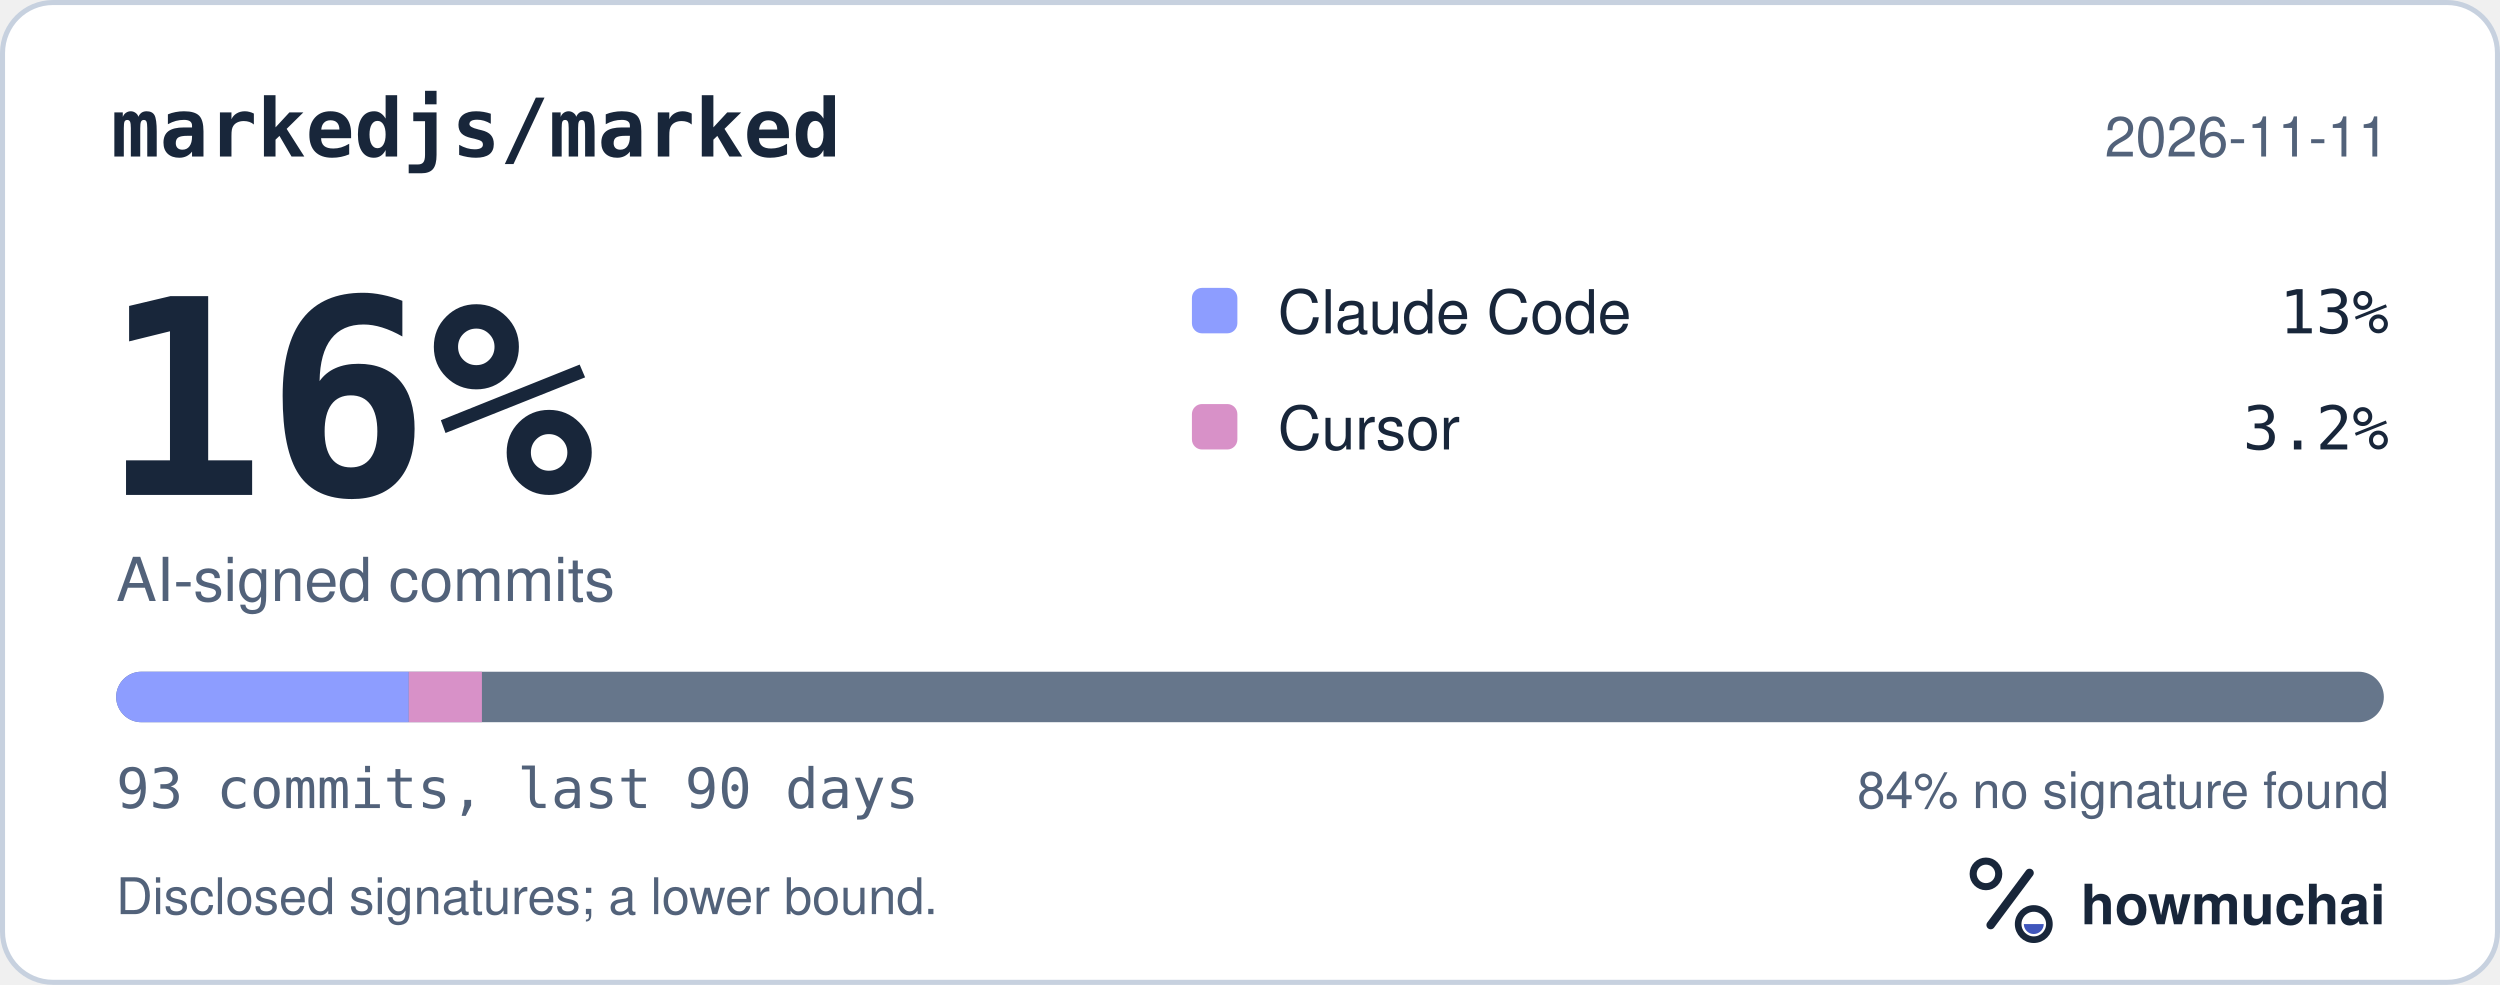
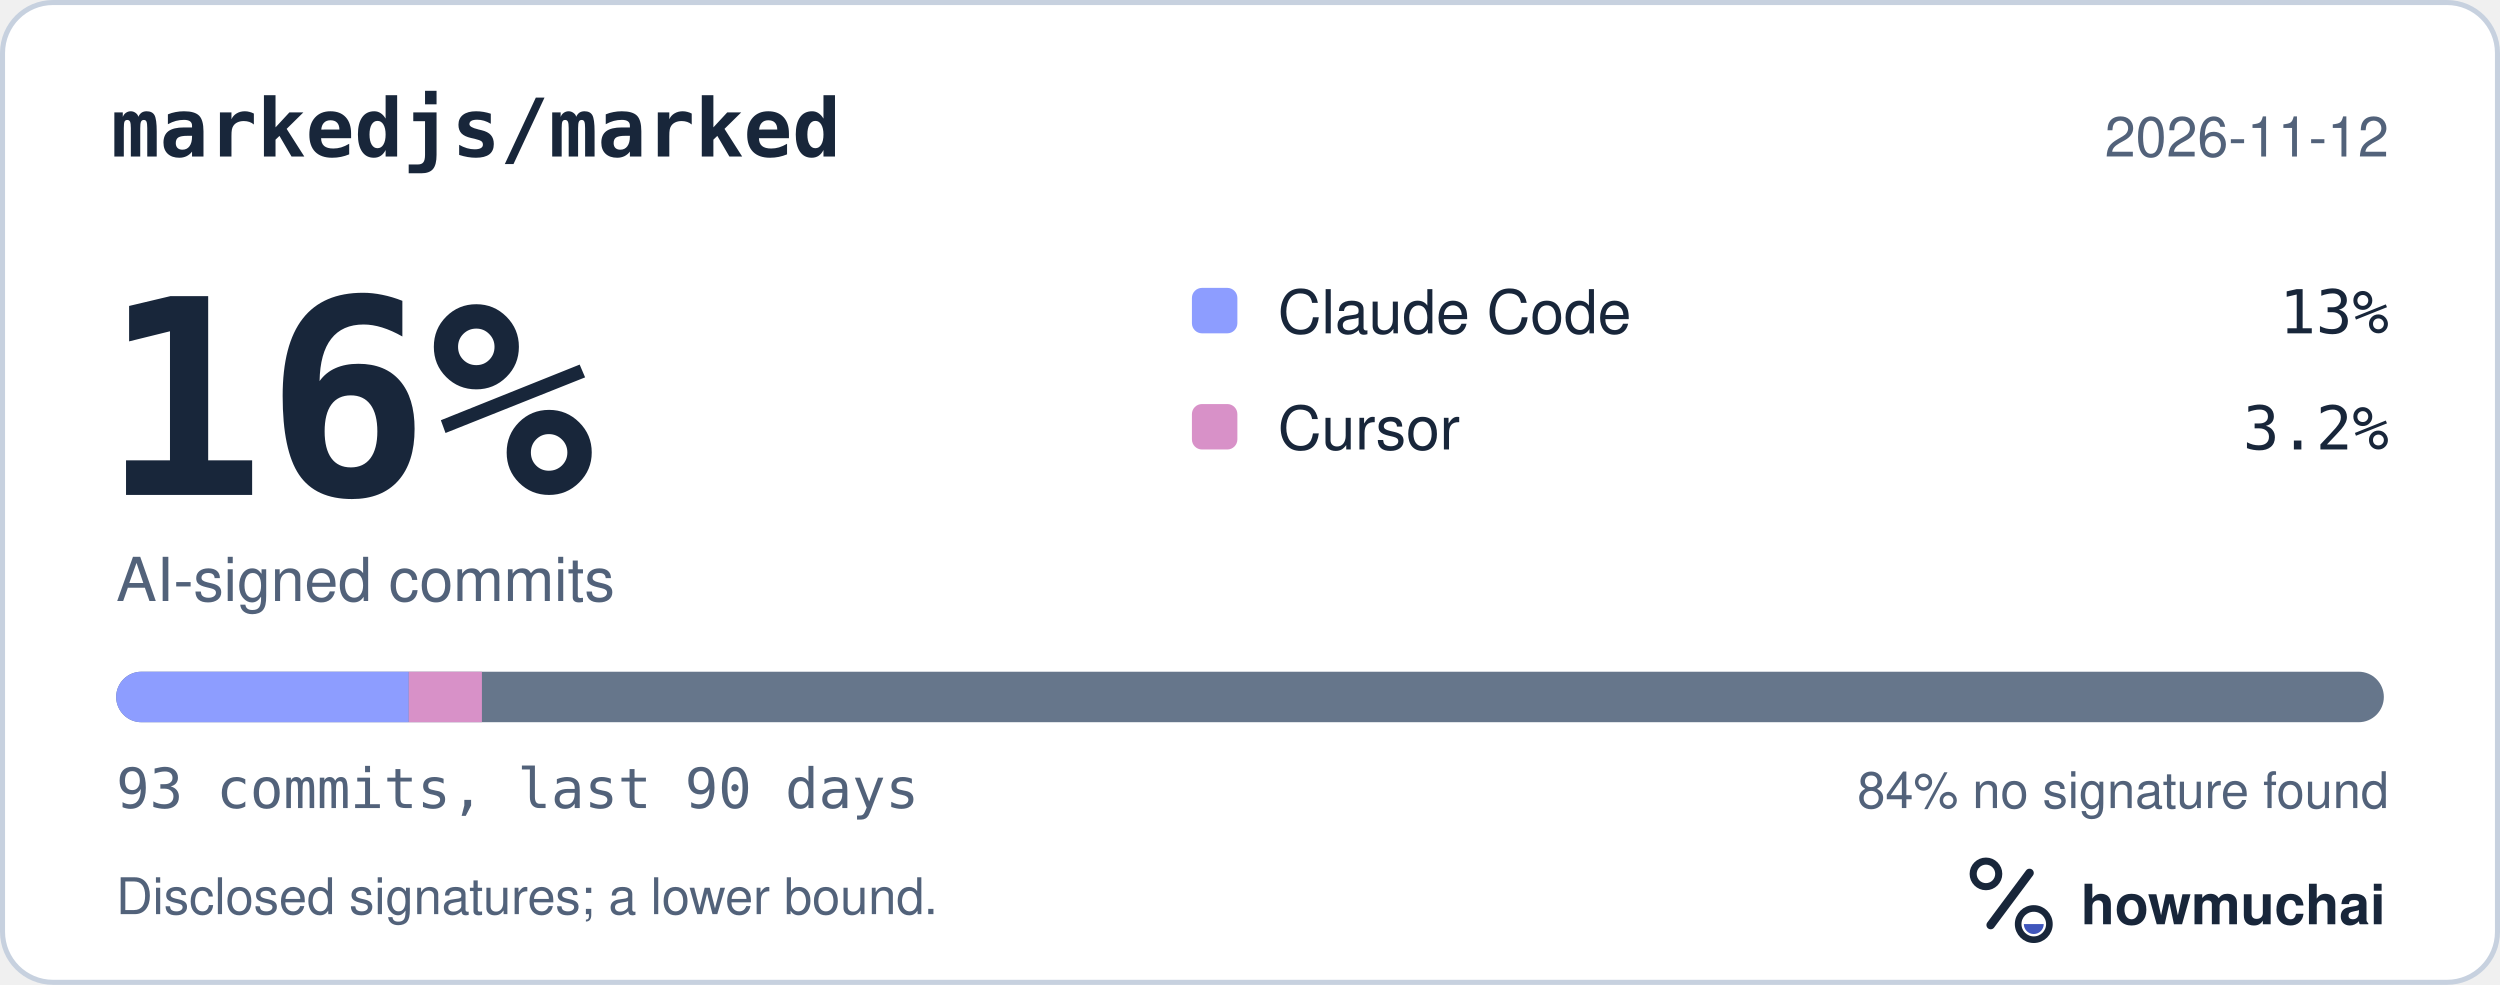
<svg xmlns="http://www.w3.org/2000/svg" width="495" height="195" viewBox="0 0 495 195" role="img" aria-labelledby="hm-t hm-d">
  <rect x="0.5" y="0.5" width="494" height="194" rx="10" fill="#FFFFFF" stroke="#C7D1DF" />
  <text x="22" y="31" fill="#18263A" font-family="ui-monospace, SF Mono, Menlo, Consolas, IBM Plex Mono, monospace" font-size="16" font-weight="600">markedjs/marked</text>
-   <text x="473" y="31" fill="#52627A" font-family="-apple-system, BlinkMacSystemFont, Segoe UI, Helvetica, Arial, Fira Sans, sans-serif" font-size="11" text-anchor="end">2026-11-11</text>
+   <text x="473" y="31" fill="#52627A" font-family="-apple-system, BlinkMacSystemFont, Segoe UI, Helvetica, Arial, Fira Sans, sans-serif" font-size="11" text-anchor="end">2026-11-12</text>
  <text x="20" y="98" fill="#18263A" font-family="ui-monospace, SF Mono, Menlo, Consolas, IBM Plex Mono, monospace" font-size="54" font-weight="700">16%</text>
  <text x="23" y="119" fill="#52627A" font-family="-apple-system, BlinkMacSystemFont, Segoe UI, Helvetica, Arial, Fira Sans, sans-serif" font-size="12">AI-signed commits</text>
  <rect x="236" y="57" width="9" height="9" rx="2" fill="#8D9DFF" />
  <text x="253" y="66" fill="#18263A" font-family="-apple-system, BlinkMacSystemFont, Segoe UI, Helvetica, Arial, Fira Sans, sans-serif" font-size="12">Claude Code</text>
  <text x="473" y="66" fill="#18263A" font-family="ui-monospace, SF Mono, Menlo, Consolas, IBM Plex Mono, monospace" font-size="12" text-anchor="end">13%</text>
  <rect x="236" y="80" width="9" height="9" rx="2" fill="#D891C8" />
  <text x="253" y="89" fill="#18263A" font-family="-apple-system, BlinkMacSystemFont, Segoe UI, Helvetica, Arial, Fira Sans, sans-serif" font-size="12">Cursor</text>
  <text x="473" y="89" fill="#18263A" font-family="ui-monospace, SF Mono, Menlo, Consolas, IBM Plex Mono, monospace" font-size="12" text-anchor="end">3.2%</text>
  <defs>
    <clipPath id="hm-bar">
      <rect x="23" y="133" width="449" height="10" rx="5" />
    </clipPath>
  </defs>
  <rect x="23" y="133" width="449" height="10" rx="5" fill="#66768B" />
  <g clip-path="url(#hm-bar)">
    <rect x="23.00" y="133" width="57.94" height="10" fill="#8D9DFF" />
    <rect x="80.94" y="133" width="14.48" height="10" fill="#D891C8" />
  </g>
  <text x="23" y="160" fill="#52627A" font-family="ui-monospace, SF Mono, Menlo, Consolas, IBM Plex Mono, monospace" font-size="11">93 commits, last 90 days</text>
  <text x="473" y="160" fill="#52627A" font-family="-apple-system, BlinkMacSystemFont, Segoe UI, Helvetica, Arial, Fira Sans, sans-serif" font-size="10" text-anchor="end">84% no signature found</text>
  <text x="23" y="181" fill="#52627A" font-family="-apple-system, BlinkMacSystemFont, Segoe UI, Helvetica, Arial, Fira Sans, sans-serif" font-size="10">Disclosed signatures; a lower bound.</text>
  <g transform="translate(386 166) scale(0.046875)">
    <circle cx="154" cy="150" r="54" fill="none" stroke="#18263A" stroke-width="30" />
    <path d="M174 366 338 146" fill="none" stroke="#18263A" stroke-width="36" stroke-linecap="round" />
    <circle cx="356" cy="362" r="66" fill="none" stroke="#18263A" stroke-width="28" />
    <path d="M314 362a42 42 0 0 0 84 0Z" fill="#4056BC" />
  </g>
  <text x="412" y="183" fill="#18263A" font-family="-apple-system, BlinkMacSystemFont, Segoe UI, Helvetica, Arial, Fira Sans, sans-serif" font-size="11" font-weight="650">howmuchai</text>
</svg>
